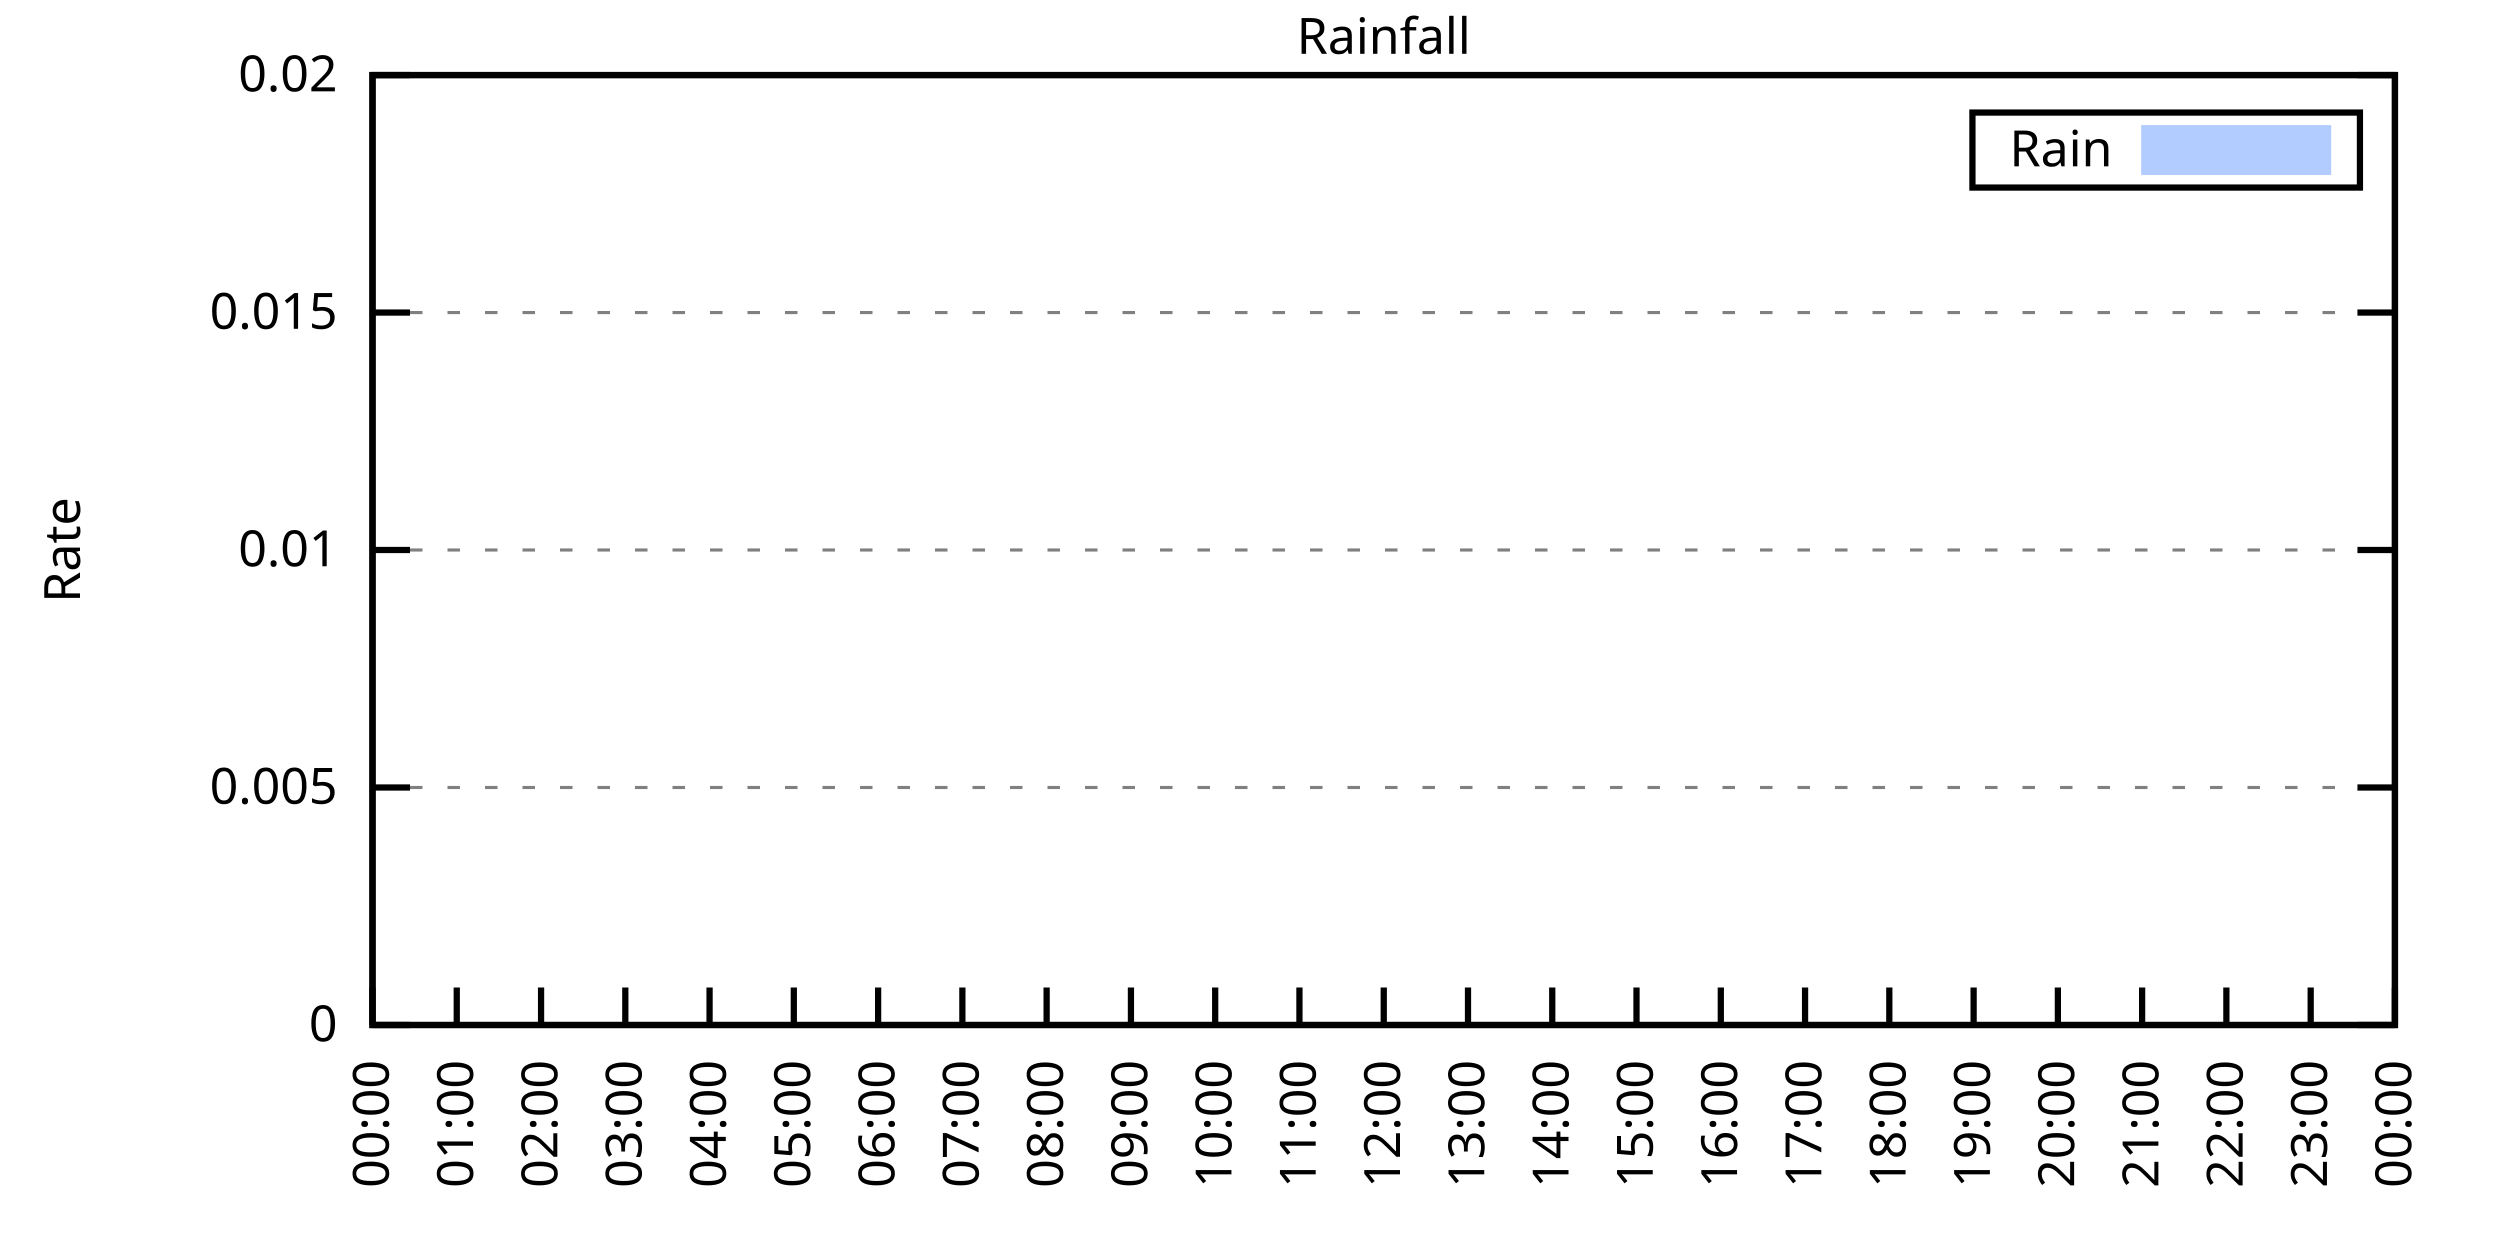
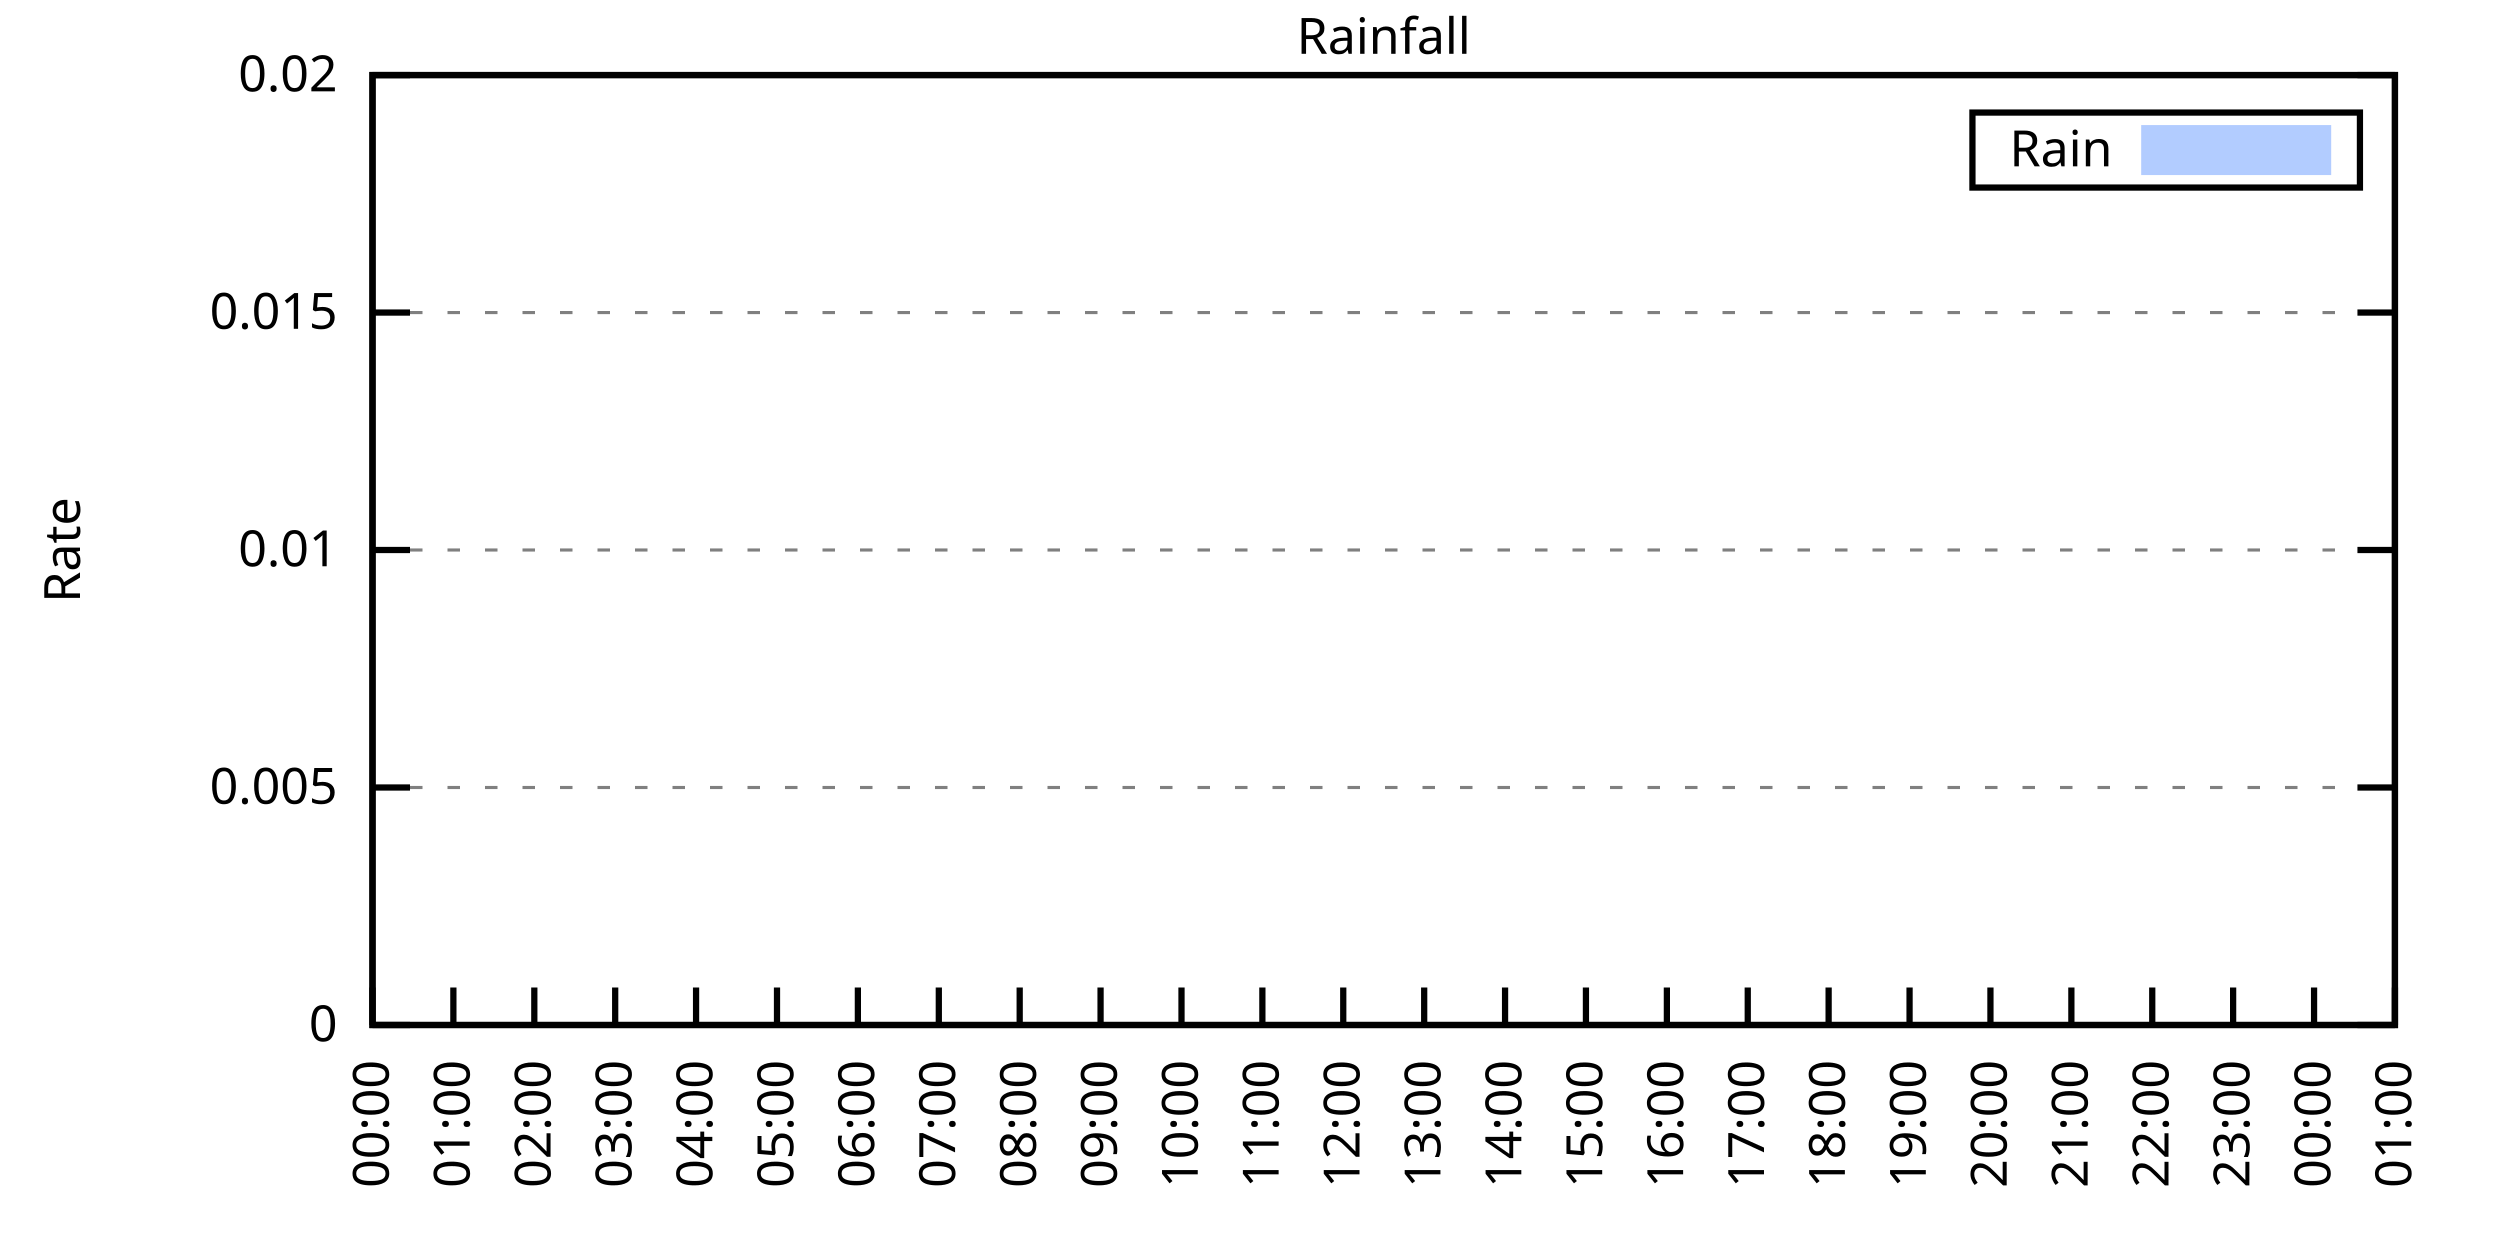
<svg xmlns="http://www.w3.org/2000/svg" xmlns:xlink="http://www.w3.org/1999/xlink" width="400" height="200" viewBox="0 0 400 200">
  <g id="gnuplot_canvas">
    <rect x="0" y="0" width="400" height="200" fill="none" />
    <defs>
      <circle id="gpDot" r="0.5" stroke-width="0.5" stroke="currentColor" />
      <path id="gpPt0" stroke-width="0.333" stroke="currentColor" d="M-1,0 h2 M0,-1 v2" />
      <path id="gpPt1" stroke-width="0.333" stroke="currentColor" d="M-1,-1 L1,1 M1,-1 L-1,1" />
      <path id="gpPt2" stroke-width="0.333" stroke="currentColor" d="M-1,0 L1,0 M0,-1 L0,1 M-1,-1 L1,1 M-1,1 L1,-1" />
      <rect id="gpPt3" stroke-width="0.333" stroke="currentColor" x="-1" y="-1" width="2" height="2" />
      <rect id="gpPt4" stroke-width="0.333" stroke="currentColor" fill="currentColor" x="-1" y="-1" width="2" height="2" />
      <circle id="gpPt5" stroke-width="0.333" stroke="currentColor" cx="0" cy="0" r="1" />
      <use xlink:href="#gpPt5" id="gpPt6" fill="currentColor" stroke="none" />
      <path id="gpPt7" stroke-width="0.333" stroke="currentColor" d="M0,-1.33 L-1.33,0.67 L1.33,0.67 z" />
      <use xlink:href="#gpPt7" id="gpPt8" fill="currentColor" stroke="none" />
      <use xlink:href="#gpPt7" id="gpPt9" stroke="currentColor" transform="rotate(180)" />
      <use xlink:href="#gpPt9" id="gpPt10" fill="currentColor" stroke="none" />
      <use xlink:href="#gpPt3" id="gpPt11" stroke="currentColor" transform="rotate(45)" />
      <use xlink:href="#gpPt11" id="gpPt12" fill="currentColor" stroke="none" />
      <path id="gpPt13" stroke-width="0.333" stroke="currentColor" d="M0,1.330 L1.265,0.411 L0.782,-1.067 L-0.782,-1.076 L-1.265,0.411 z" />
      <use xlink:href="#gpPt13" id="gpPt14" fill="currentColor" stroke="none" />
      <filter id="textbox" filterUnits="objectBoundingBox" x="0" y="0" height="1" width="1">
        <feFlood flood-color="white" flood-opacity="1" result="bgnd" />
        <feComposite in="SourceGraphic" in2="bgnd" operator="atop" />
      </filter>
      <filter id="greybox" filterUnits="objectBoundingBox" x="0" y="0" height="1" width="1">
        <feFlood flood-color="lightgrey" flood-opacity="1" result="grey" />
        <feComposite in="SourceGraphic" in2="grey" operator="atop" />
      </filter>
    </defs>
    <g fill="none" color="white" stroke="currentColor" stroke-width="1.00" stroke-linecap="butt" stroke-linejoin="miter">
</g>
    <g fill="none" color="black" stroke="currentColor" stroke-width="1.00" stroke-linecap="butt" stroke-linejoin="miter">
      <g stroke="none" shape-rendering="crispEdges">
        <polygon fill="rgb(255, 255, 255)" points="59.60,164.00 383.18,164.00 383.18,12.02 59.60,12.02 " />
      </g>
    </g>
    <g fill="none" color="black" stroke="currentColor" stroke-width="1.00" stroke-linecap="butt" stroke-linejoin="miter">
</g>
    <g fill="none" color="black" stroke="black" stroke-width="0.50" stroke-linecap="butt" stroke-linejoin="miter">
</g>
    <g fill="none" color="gray" stroke="currentColor" stroke-width="0.50" stroke-linecap="butt" stroke-linejoin="miter">
      <path stroke="gray" stroke-dasharray="2,4" class="gridline" d="M59.60,164.00 L383.19,164.00  " />
    </g>
    <g fill="none" color="gray" stroke="gray" stroke-width="1.00" stroke-linecap="butt" stroke-linejoin="miter">
</g>
    <g fill="none" color="black" stroke="currentColor" stroke-width="1.00" stroke-linecap="butt" stroke-linejoin="miter">
      <path stroke="black" d="M59.60,164.00 L65.60,164.00 M383.19,164.00 L377.19,164.00  " />
      <g transform="translate(54.00,166.60)" stroke="none" fill="black" font-family="Sans" font-size="8.00" text-anchor="end">
        <text>
          <tspan font-family="Sans"> 0</tspan>
        </text>
      </g>
    </g>
    <g fill="none" color="black" stroke="currentColor" stroke-width="1.00" stroke-linecap="butt" stroke-linejoin="miter">
</g>
    <g fill="none" color="black" stroke="black" stroke-width="0.50" stroke-linecap="butt" stroke-linejoin="miter">
</g>
    <g fill="none" color="gray" stroke="currentColor" stroke-width="0.50" stroke-linecap="butt" stroke-linejoin="miter">
      <path stroke="gray" stroke-dasharray="2,4" class="gridline" d="M59.60,126.00 L383.19,126.00  " />
    </g>
    <g fill="none" color="gray" stroke="gray" stroke-width="1.00" stroke-linecap="butt" stroke-linejoin="miter">
</g>
    <g fill="none" color="black" stroke="currentColor" stroke-width="1.00" stroke-linecap="butt" stroke-linejoin="miter">
      <path stroke="black" d="M59.60,126.00 L65.60,126.00 M383.19,126.00 L377.19,126.00  " />
      <g transform="translate(54.00,128.60)" stroke="none" fill="black" font-family="Sans" font-size="8.00" text-anchor="end">
        <text>
          <tspan font-family="Sans"> 0.005</tspan>
        </text>
      </g>
    </g>
    <g fill="none" color="black" stroke="currentColor" stroke-width="1.00" stroke-linecap="butt" stroke-linejoin="miter">
</g>
    <g fill="none" color="black" stroke="black" stroke-width="0.50" stroke-linecap="butt" stroke-linejoin="miter">
</g>
    <g fill="none" color="gray" stroke="currentColor" stroke-width="0.50" stroke-linecap="butt" stroke-linejoin="miter">
      <path stroke="gray" stroke-dasharray="2,4" class="gridline" d="M59.60,88.00 L383.19,88.00  " />
    </g>
    <g fill="none" color="gray" stroke="gray" stroke-width="1.00" stroke-linecap="butt" stroke-linejoin="miter">
</g>
    <g fill="none" color="black" stroke="currentColor" stroke-width="1.00" stroke-linecap="butt" stroke-linejoin="miter">
      <path stroke="black" d="M59.60,88.00 L65.60,88.00 M383.19,88.00 L377.19,88.00  " />
      <g transform="translate(54.00,90.60)" stroke="none" fill="black" font-family="Sans" font-size="8.00" text-anchor="end">
        <text>
          <tspan font-family="Sans"> 0.01</tspan>
        </text>
      </g>
    </g>
    <g fill="none" color="black" stroke="currentColor" stroke-width="1.00" stroke-linecap="butt" stroke-linejoin="miter">
</g>
    <g fill="none" color="black" stroke="black" stroke-width="0.50" stroke-linecap="butt" stroke-linejoin="miter">
</g>
    <g fill="none" color="gray" stroke="currentColor" stroke-width="0.50" stroke-linecap="butt" stroke-linejoin="miter">
      <path stroke="gray" stroke-dasharray="2,4" class="gridline" d="M59.60,50.01 L383.19,50.01  " />
    </g>
    <g fill="none" color="gray" stroke="gray" stroke-width="1.00" stroke-linecap="butt" stroke-linejoin="miter">
</g>
    <g fill="none" color="black" stroke="currentColor" stroke-width="1.00" stroke-linecap="butt" stroke-linejoin="miter">
      <path stroke="black" d="M59.60,50.01 L65.60,50.01 M383.19,50.01 L377.19,50.01  " />
      <g transform="translate(54.00,52.61)" stroke="none" fill="black" font-family="Sans" font-size="8.00" text-anchor="end">
        <text>
          <tspan font-family="Sans"> 0.015</tspan>
        </text>
      </g>
    </g>
    <g fill="none" color="black" stroke="currentColor" stroke-width="1.00" stroke-linecap="butt" stroke-linejoin="miter">
</g>
    <g fill="none" color="black" stroke="black" stroke-width="0.50" stroke-linecap="butt" stroke-linejoin="miter">
</g>
    <g fill="none" color="gray" stroke="currentColor" stroke-width="0.50" stroke-linecap="butt" stroke-linejoin="miter">
      <path stroke="gray" stroke-dasharray="2,4" class="gridline" d="M59.60,12.01 L383.19,12.01  " />
    </g>
    <g fill="none" color="gray" stroke="gray" stroke-width="1.00" stroke-linecap="butt" stroke-linejoin="miter">
</g>
    <g fill="none" color="black" stroke="currentColor" stroke-width="1.00" stroke-linecap="butt" stroke-linejoin="miter">
      <path stroke="black" d="M59.60,12.01 L65.60,12.01 M383.19,12.01 L377.19,12.01  " />
      <g transform="translate(54.00,14.61)" stroke="none" fill="black" font-family="Sans" font-size="8.00" text-anchor="end">
        <text>
          <tspan font-family="Sans"> 0.02</tspan>
        </text>
      </g>
    </g>
    <g fill="none" color="black" stroke="currentColor" stroke-width="1.00" stroke-linecap="butt" stroke-linejoin="miter">
      <path stroke="black" d="M59.60,164.00 L59.60,158.00  " />
      <g transform="translate(62.20,169.60) rotate(270.00)" stroke="none" fill="black" font-family="Sans" font-size="8.00" text-anchor="end">
        <text>
          <tspan font-family="Sans">00:00</tspan>
        </text>
      </g>
    </g>
    <g fill="none" color="black" stroke="currentColor" stroke-width="1.00" stroke-linecap="butt" stroke-linejoin="miter">
-       <path stroke="black" d="M73.08,164.00 L73.08,158.00  " />
-       <g transform="translate(75.68,169.60) rotate(270.00)" stroke="none" fill="black" font-family="Sans" font-size="8.00" text-anchor="end">
+       <path stroke="black" d="M72.54,164.00 L72.54,158.00  " />
+       <g transform="translate(75.14,169.60) rotate(270.00)" stroke="none" fill="black" font-family="Sans" font-size="8.00" text-anchor="end">
        <text>
          <tspan font-family="Sans">01:00</tspan>
        </text>
      </g>
    </g>
    <g fill="none" color="black" stroke="currentColor" stroke-width="1.00" stroke-linecap="butt" stroke-linejoin="miter">
-       <path stroke="black" d="M86.57,164.00 L86.57,158.00  " />
-       <g transform="translate(89.17,169.60) rotate(270.00)" stroke="none" fill="black" font-family="Sans" font-size="8.00" text-anchor="end">
+       <path stroke="black" d="M85.49,164.00 L85.49,158.00  " />
+       <g transform="translate(88.09,169.60) rotate(270.00)" stroke="none" fill="black" font-family="Sans" font-size="8.00" text-anchor="end">
        <text>
          <tspan font-family="Sans">02:00</tspan>
        </text>
      </g>
    </g>
    <g fill="none" color="black" stroke="currentColor" stroke-width="1.00" stroke-linecap="butt" stroke-linejoin="miter">
-       <path stroke="black" d="M100.05,164.00 L100.05,158.00  " />
-       <g transform="translate(102.65,169.60) rotate(270.00)" stroke="none" fill="black" font-family="Sans" font-size="8.00" text-anchor="end">
+       <path stroke="black" d="M98.43,164.00 L98.43,158.00  " />
+       <g transform="translate(101.03,169.60) rotate(270.00)" stroke="none" fill="black" font-family="Sans" font-size="8.00" text-anchor="end">
        <text>
          <tspan font-family="Sans">03:00</tspan>
        </text>
      </g>
    </g>
    <g fill="none" color="black" stroke="currentColor" stroke-width="1.00" stroke-linecap="butt" stroke-linejoin="miter">
-       <path stroke="black" d="M113.53,164.00 L113.53,158.00  " />
-       <g transform="translate(116.13,169.60) rotate(270.00)" stroke="none" fill="black" font-family="Sans" font-size="8.00" text-anchor="end">
+       <path stroke="black" d="M111.37,164.00 L111.37,158.00  " />
+       <g transform="translate(113.97,169.60) rotate(270.00)" stroke="none" fill="black" font-family="Sans" font-size="8.00" text-anchor="end">
        <text>
          <tspan font-family="Sans">04:00</tspan>
        </text>
      </g>
    </g>
    <g fill="none" color="black" stroke="currentColor" stroke-width="1.00" stroke-linecap="butt" stroke-linejoin="miter">
-       <path stroke="black" d="M127.01,164.00 L127.01,158.00  " />
-       <g transform="translate(129.61,169.60) rotate(270.00)" stroke="none" fill="black" font-family="Sans" font-size="8.00" text-anchor="end">
+       <path stroke="black" d="M124.32,164.00 L124.32,158.00  " />
+       <g transform="translate(126.92,169.60) rotate(270.00)" stroke="none" fill="black" font-family="Sans" font-size="8.00" text-anchor="end">
        <text>
          <tspan font-family="Sans">05:00</tspan>
        </text>
      </g>
    </g>
    <g fill="none" color="black" stroke="currentColor" stroke-width="1.00" stroke-linecap="butt" stroke-linejoin="miter">
-       <path stroke="black" d="M140.50,164.00 L140.50,158.00  " />
-       <g transform="translate(143.10,169.60) rotate(270.00)" stroke="none" fill="black" font-family="Sans" font-size="8.00" text-anchor="end">
+       <path stroke="black" d="M137.26,164.00 L137.26,158.00  " />
+       <g transform="translate(139.86,169.60) rotate(270.00)" stroke="none" fill="black" font-family="Sans" font-size="8.00" text-anchor="end">
        <text>
          <tspan font-family="Sans">06:00</tspan>
        </text>
      </g>
    </g>
    <g fill="none" color="black" stroke="currentColor" stroke-width="1.00" stroke-linecap="butt" stroke-linejoin="miter">
-       <path stroke="black" d="M153.98,164.00 L153.98,158.00  " />
-       <g transform="translate(156.58,169.60) rotate(270.00)" stroke="none" fill="black" font-family="Sans" font-size="8.00" text-anchor="end">
+       <path stroke="black" d="M150.21,164.00 L150.21,158.00  " />
+       <g transform="translate(152.81,169.60) rotate(270.00)" stroke="none" fill="black" font-family="Sans" font-size="8.00" text-anchor="end">
        <text>
          <tspan font-family="Sans">07:00</tspan>
        </text>
      </g>
    </g>
    <g fill="none" color="black" stroke="currentColor" stroke-width="1.00" stroke-linecap="butt" stroke-linejoin="miter">
-       <path stroke="black" d="M167.46,164.00 L167.46,158.00  " />
-       <g transform="translate(170.06,169.60) rotate(270.00)" stroke="none" fill="black" font-family="Sans" font-size="8.00" text-anchor="end">
+       <path stroke="black" d="M163.15,164.00 L163.15,158.00  " />
+       <g transform="translate(165.75,169.60) rotate(270.00)" stroke="none" fill="black" font-family="Sans" font-size="8.00" text-anchor="end">
        <text>
          <tspan font-family="Sans">08:00</tspan>
        </text>
      </g>
    </g>
    <g fill="none" color="black" stroke="currentColor" stroke-width="1.00" stroke-linecap="butt" stroke-linejoin="miter">
-       <path stroke="black" d="M180.95,164.00 L180.95,158.00  " />
-       <g transform="translate(183.55,169.60) rotate(270.00)" stroke="none" fill="black" font-family="Sans" font-size="8.00" text-anchor="end">
+       <path stroke="black" d="M176.09,164.00 L176.09,158.00  " />
+       <g transform="translate(178.69,169.60) rotate(270.00)" stroke="none" fill="black" font-family="Sans" font-size="8.00" text-anchor="end">
        <text>
          <tspan font-family="Sans">09:00</tspan>
        </text>
      </g>
    </g>
    <g fill="none" color="black" stroke="currentColor" stroke-width="1.00" stroke-linecap="butt" stroke-linejoin="miter">
-       <path stroke="black" d="M194.43,164.00 L194.43,158.00  " />
-       <g transform="translate(197.03,169.60) rotate(270.00)" stroke="none" fill="black" font-family="Sans" font-size="8.00" text-anchor="end">
+       <path stroke="black" d="M189.04,164.00 L189.04,158.00  " />
+       <g transform="translate(191.64,169.60) rotate(270.00)" stroke="none" fill="black" font-family="Sans" font-size="8.00" text-anchor="end">
        <text>
          <tspan font-family="Sans">10:00</tspan>
        </text>
      </g>
    </g>
    <g fill="none" color="black" stroke="currentColor" stroke-width="1.00" stroke-linecap="butt" stroke-linejoin="miter">
-       <path stroke="black" d="M207.91,164.00 L207.91,158.00  " />
-       <g transform="translate(210.51,169.60) rotate(270.00)" stroke="none" fill="black" font-family="Sans" font-size="8.00" text-anchor="end">
+       <path stroke="black" d="M201.98,164.00 L201.98,158.00  " />
+       <g transform="translate(204.58,169.60) rotate(270.00)" stroke="none" fill="black" font-family="Sans" font-size="8.00" text-anchor="end">
        <text>
          <tspan font-family="Sans">11:00</tspan>
        </text>
      </g>
    </g>
    <g fill="none" color="black" stroke="currentColor" stroke-width="1.00" stroke-linecap="butt" stroke-linejoin="miter">
-       <path stroke="black" d="M221.40,164.00 L221.40,158.00  " />
-       <g transform="translate(224.00,169.60) rotate(270.00)" stroke="none" fill="black" font-family="Sans" font-size="8.00" text-anchor="end">
+       <path stroke="black" d="M214.92,164.00 L214.92,158.00  " />
+       <g transform="translate(217.52,169.60) rotate(270.00)" stroke="none" fill="black" font-family="Sans" font-size="8.00" text-anchor="end">
        <text>
          <tspan font-family="Sans">12:00</tspan>
        </text>
      </g>
    </g>
    <g fill="none" color="black" stroke="currentColor" stroke-width="1.00" stroke-linecap="butt" stroke-linejoin="miter">
-       <path stroke="black" d="M234.88,164.00 L234.88,158.00  " />
-       <g transform="translate(237.48,169.60) rotate(270.00)" stroke="none" fill="black" font-family="Sans" font-size="8.00" text-anchor="end">
+       <path stroke="black" d="M227.87,164.00 L227.87,158.00  " />
+       <g transform="translate(230.47,169.60) rotate(270.00)" stroke="none" fill="black" font-family="Sans" font-size="8.00" text-anchor="end">
        <text>
          <tspan font-family="Sans">13:00</tspan>
        </text>
      </g>
    </g>
    <g fill="none" color="black" stroke="currentColor" stroke-width="1.00" stroke-linecap="butt" stroke-linejoin="miter">
-       <path stroke="black" d="M248.36,164.00 L248.36,158.00  " />
-       <g transform="translate(250.96,169.60) rotate(270.00)" stroke="none" fill="black" font-family="Sans" font-size="8.00" text-anchor="end">
+       <path stroke="black" d="M240.81,164.00 L240.81,158.00  " />
+       <g transform="translate(243.41,169.60) rotate(270.00)" stroke="none" fill="black" font-family="Sans" font-size="8.00" text-anchor="end">
        <text>
          <tspan font-family="Sans">14:00</tspan>
        </text>
      </g>
    </g>
    <g fill="none" color="black" stroke="currentColor" stroke-width="1.00" stroke-linecap="butt" stroke-linejoin="miter">
-       <path stroke="black" d="M261.84,164.00 L261.84,158.00  " />
-       <g transform="translate(264.44,169.60) rotate(270.00)" stroke="none" fill="black" font-family="Sans" font-size="8.00" text-anchor="end">
+       <path stroke="black" d="M253.75,164.00 L253.75,158.00  " />
+       <g transform="translate(256.35,169.60) rotate(270.00)" stroke="none" fill="black" font-family="Sans" font-size="8.00" text-anchor="end">
        <text>
          <tspan font-family="Sans">15:00</tspan>
        </text>
      </g>
    </g>
    <g fill="none" color="black" stroke="currentColor" stroke-width="1.00" stroke-linecap="butt" stroke-linejoin="miter">
-       <path stroke="black" d="M275.33,164.00 L275.33,158.00  " />
-       <g transform="translate(277.93,169.60) rotate(270.00)" stroke="none" fill="black" font-family="Sans" font-size="8.00" text-anchor="end">
+       <path stroke="black" d="M266.70,164.00 L266.70,158.00  " />
+       <g transform="translate(269.30,169.60) rotate(270.00)" stroke="none" fill="black" font-family="Sans" font-size="8.00" text-anchor="end">
        <text>
          <tspan font-family="Sans">16:00</tspan>
        </text>
      </g>
    </g>
    <g fill="none" color="black" stroke="currentColor" stroke-width="1.00" stroke-linecap="butt" stroke-linejoin="miter">
-       <path stroke="black" d="M288.81,164.00 L288.81,158.00  " />
-       <g transform="translate(291.41,169.60) rotate(270.00)" stroke="none" fill="black" font-family="Sans" font-size="8.00" text-anchor="end">
+       <path stroke="black" d="M279.64,164.00 L279.64,158.00  " />
+       <g transform="translate(282.24,169.60) rotate(270.00)" stroke="none" fill="black" font-family="Sans" font-size="8.00" text-anchor="end">
        <text>
          <tspan font-family="Sans">17:00</tspan>
        </text>
      </g>
    </g>
    <g fill="none" color="black" stroke="currentColor" stroke-width="1.00" stroke-linecap="butt" stroke-linejoin="miter">
-       <path stroke="black" d="M302.29,164.00 L302.29,158.00  " />
-       <g transform="translate(304.89,169.60) rotate(270.00)" stroke="none" fill="black" font-family="Sans" font-size="8.00" text-anchor="end">
+       <path stroke="black" d="M292.58,164.00 L292.58,158.00  " />
+       <g transform="translate(295.18,169.60) rotate(270.00)" stroke="none" fill="black" font-family="Sans" font-size="8.00" text-anchor="end">
        <text>
          <tspan font-family="Sans">18:00</tspan>
        </text>
      </g>
    </g>
    <g fill="none" color="black" stroke="currentColor" stroke-width="1.00" stroke-linecap="butt" stroke-linejoin="miter">
-       <path stroke="black" d="M315.78,164.00 L315.78,158.00  " />
-       <g transform="translate(318.38,169.60) rotate(270.00)" stroke="none" fill="black" font-family="Sans" font-size="8.00" text-anchor="end">
+       <path stroke="black" d="M305.53,164.00 L305.53,158.00  " />
+       <g transform="translate(308.13,169.60) rotate(270.00)" stroke="none" fill="black" font-family="Sans" font-size="8.00" text-anchor="end">
        <text>
          <tspan font-family="Sans">19:00</tspan>
        </text>
      </g>
    </g>
    <g fill="none" color="black" stroke="currentColor" stroke-width="1.00" stroke-linecap="butt" stroke-linejoin="miter">
-       <path stroke="black" d="M329.26,164.00 L329.26,158.00  " />
-       <g transform="translate(331.86,169.60) rotate(270.00)" stroke="none" fill="black" font-family="Sans" font-size="8.00" text-anchor="end">
+       <path stroke="black" d="M318.47,164.00 L318.47,158.00  " />
+       <g transform="translate(321.07,169.60) rotate(270.00)" stroke="none" fill="black" font-family="Sans" font-size="8.00" text-anchor="end">
        <text>
          <tspan font-family="Sans">20:00</tspan>
        </text>
      </g>
    </g>
    <g fill="none" color="black" stroke="currentColor" stroke-width="1.00" stroke-linecap="butt" stroke-linejoin="miter">
-       <path stroke="black" d="M342.74,164.00 L342.74,158.00  " />
-       <g transform="translate(345.34,169.60) rotate(270.00)" stroke="none" fill="black" font-family="Sans" font-size="8.00" text-anchor="end">
+       <path stroke="black" d="M331.42,164.00 L331.42,158.00  " />
+       <g transform="translate(334.02,169.60) rotate(270.00)" stroke="none" fill="black" font-family="Sans" font-size="8.00" text-anchor="end">
        <text>
          <tspan font-family="Sans">21:00</tspan>
        </text>
      </g>
    </g>
    <g fill="none" color="black" stroke="currentColor" stroke-width="1.00" stroke-linecap="butt" stroke-linejoin="miter">
-       <path stroke="black" d="M356.22,164.00 L356.22,158.00  " />
-       <g transform="translate(358.82,169.60) rotate(270.00)" stroke="none" fill="black" font-family="Sans" font-size="8.00" text-anchor="end">
+       <path stroke="black" d="M344.36,164.00 L344.36,158.00  " />
+       <g transform="translate(346.96,169.60) rotate(270.00)" stroke="none" fill="black" font-family="Sans" font-size="8.00" text-anchor="end">
        <text>
          <tspan font-family="Sans">22:00</tspan>
        </text>
      </g>
    </g>
    <g fill="none" color="black" stroke="currentColor" stroke-width="1.00" stroke-linecap="butt" stroke-linejoin="miter">
-       <path stroke="black" d="M369.71,164.00 L369.71,158.00  " />
-       <g transform="translate(372.31,169.60) rotate(270.00)" stroke="none" fill="black" font-family="Sans" font-size="8.00" text-anchor="end">
+       <path stroke="black" d="M357.30,164.00 L357.30,158.00  " />
+       <g transform="translate(359.90,169.60) rotate(270.00)" stroke="none" fill="black" font-family="Sans" font-size="8.00" text-anchor="end">
        <text>
          <tspan font-family="Sans">23:00</tspan>
+         </text>
+       </g>
+     </g>
+     <g fill="none" color="black" stroke="currentColor" stroke-width="1.00" stroke-linecap="butt" stroke-linejoin="miter">
+       <path stroke="black" d="M370.25,164.00 L370.25,158.00  " />
+       <g transform="translate(372.85,169.60) rotate(270.00)" stroke="none" fill="black" font-family="Sans" font-size="8.00" text-anchor="end">
+         <text>
+           <tspan font-family="Sans">00:00</tspan>
        </text>
      </g>
    </g>
    <g fill="none" color="black" stroke="currentColor" stroke-width="1.00" stroke-linecap="butt" stroke-linejoin="miter">
      <path stroke="black" d="M383.19,164.00 L383.19,158.00  " />
      <g transform="translate(385.79,169.60) rotate(270.00)" stroke="none" fill="black" font-family="Sans" font-size="8.00" text-anchor="end">
        <text>
-           <tspan font-family="Sans">00:00</tspan>
+           <tspan font-family="Sans">01:00</tspan>
        </text>
      </g>
    </g>
    <g fill="none" color="black" stroke="currentColor" stroke-width="1.00" stroke-linecap="butt" stroke-linejoin="miter">
</g>
    <g fill="none" color="black" stroke="currentColor" stroke-width="1.00" stroke-linecap="butt" stroke-linejoin="miter">
      <path stroke="black" d="M59.60,12.01 L59.60,164.00 L383.19,164.00 L383.19,12.01 L59.60,12.01 Z  " />
    </g>
    <g fill="none" color="black" stroke="currentColor" stroke-width="1.00" stroke-linecap="butt" stroke-linejoin="miter">
</g>
    <g fill="none" color="black" stroke="currentColor" stroke-width="1.00" stroke-linecap="butt" stroke-linejoin="miter">
      <path stroke="black" d="M315.59,30.01 L315.59,18.01 L377.59,18.01 L377.59,30.01 L315.59,30.01 Z  " />
    </g>
    <g id="Rainfall_plot_1">
      <g fill="none" color="white" stroke="black" stroke-width="2.00" stroke-linecap="butt" stroke-linejoin="miter">
</g>
      <g fill="none" color="black" stroke="currentColor" stroke-width="2.00" stroke-linecap="butt" stroke-linejoin="miter">
        <g transform="translate(337.99,26.61)" stroke="none" fill="black" font-family="Sans" font-size="8.00" text-anchor="end">
          <text>
            <tspan font-family="Sans">Rain</tspan>
          </text>
        </g>
      </g>
      <g fill="none" color="black" stroke="currentColor" stroke-width="2.00" stroke-linecap="butt" stroke-linejoin="miter">
        <g stroke="none" shape-rendering="crispEdges">
          <polygon fill="rgb(178, 204, 255)" points="343.59,27.01 371.99,27.01 371.99,21.01 343.59,21.01 " />
        </g>
        <path stroke="rgb(178, 204, 255)" d="M343.59,27.01 L371.99,27.01 L371.99,21.01 L343.59,21.01 L343.59,27.01 Z  " />
      </g>
      <g fill="none" color="black" stroke="currentColor" stroke-width="2.00" stroke-linecap="butt" stroke-linejoin="miter">
        <g stroke="none" shape-rendering="crispEdges">
-           <polygon fill="rgb(178, 204, 255)" points="60.05,164.00 60.50,164.00 60.95,164.00 61.40,164.00 61.85,164.00 62.30,164.00 62.75,164.00 63.20,164.00 63.64,164.00 64.09,164.00 64.54,164.00 64.99,164.00 65.44,164.00 65.89,164.00 66.34,164.00 66.79,164.00 67.24,164.00 67.69,164.00 68.14,164.00 68.59,164.00 69.04,164.00 69.49,164.00 69.94,164.00 70.39,164.00 70.84,164.00 71.29,164.00 71.73,164.00 72.18,164.00 72.63,164.00 73.08,164.00 73.53,164.00 73.98,164.00 74.43,164.00 74.88,164.00 75.33,164.00 75.78,164.00 76.23,164.00 76.68,164.00 77.13,164.00 77.58,164.00 78.03,164.00 78.48,164.00 78.93,164.00 79.37,164.00 79.82,164.00 80.27,164.00 80.72,164.00 81.17,164.00 81.62,164.00 82.07,164.00 82.52,164.00 82.97,164.00 83.42,164.00 83.87,164.00 84.32,164.00 84.77,164.00 85.22,164.00 85.67,164.00 86.12,164.00 86.57,164.00 87.02,164.00 87.46,164.00 87.91,164.00 88.36,164.00 88.81,164.00 89.26,164.00 89.71,164.00 90.16,164.00 90.61,164.00 91.06,164.00 91.51,164.00 91.96,164.00 92.41,164.00 92.86,164.00 93.31,164.00 93.76,164.00 94.21,164.00 94.66,164.00 95.11,164.00 95.55,164.00 96.00,164.00 96.45,164.00 96.90,164.00 97.35,164.00 97.80,164.00 98.25,164.00 98.70,164.00 99.15,164.00 99.60,164.00 100.05,164.00 100.50,164.00 100.95,164.00 101.40,164.00 101.85,164.00 102.30,164.00 102.75,164.00 103.19,164.00 103.64,164.00 104.09,164.00 104.54,164.00 104.99,164.00 105.44,164.00 105.89,164.00 106.34,164.00 106.79,164.00 107.24,164.00 107.69,164.00 108.14,164.00 108.59,164.00 109.04,164.00 109.49,164.00 109.94,164.00 110.39,164.00 110.84,164.00 111.28,164.00 111.73,164.00 112.18,164.00 112.63,164.00 113.08,164.00 113.53,164.00 113.98,164.00 114.43,164.00 114.88,164.00 115.33,164.00 115.78,164.00 116.23,164.00 116.68,164.00 117.13,164.00 117.58,164.00 118.03,164.00 118.48,164.00 118.92,164.00 119.37,164.00 119.82,164.00 120.27,164.00 120.72,164.00 121.17,164.00 121.62,164.00 122.07,164.00 122.52,164.00 122.97,164.00 123.42,164.00 123.87,164.00 124.32,164.00 124.77,164.00 125.22,164.00 125.67,164.00 126.12,164.00 126.57,164.00 127.01,164.00 127.46,164.00 127.91,164.00 128.36,164.00 128.81,164.00 129.26,164.00 129.71,164.00 130.16,164.00 130.61,164.00 131.06,164.00 131.51,164.00 131.96,164.00 132.41,164.00 132.86,164.00 133.31,164.00 133.76,164.00 134.21,164.00 134.65,164.00 135.10,164.00 135.55,164.00 136.00,164.00 136.45,164.00 136.90,164.00 137.35,164.00 137.80,164.00 138.25,164.00 138.70,164.00 139.15,164.00 139.60,164.00 140.05,164.00 140.50,164.00 140.95,164.00 141.40,164.00 141.85,164.00 142.30,164.00 142.74,164.00 143.19,164.00 143.64,164.00 144.09,164.00 144.54,164.00 144.99,164.00 145.44,164.00 145.89,164.00 146.34,164.00 146.79,164.00 147.24,164.00 147.69,164.00 148.14,164.00 148.59,164.00 149.04,164.00 149.49,164.00 149.94,164.00 150.38,164.00 150.83,164.00 151.28,164.00 151.73,164.00 152.18,164.00 152.63,164.00 153.08,164.00 153.53,164.00 153.98,164.00 154.43,164.00 154.88,164.00 155.33,164.00 155.78,164.00 156.23,164.00 156.68,164.00 157.13,164.00 157.58,164.00 158.03,164.00 158.47,164.00 158.92,164.00 159.37,164.00 159.82,164.00 160.27,164.00 160.72,164.00 161.17,164.00 161.62,164.00 162.07,164.00 162.52,164.00 162.97,164.00 163.42,164.00 163.87,164.00 164.32,164.00 164.77,164.00 165.22,164.00 165.67,164.00 166.12,164.00 166.56,164.00 167.01,164.00 167.46,164.00 167.91,164.00 168.36,164.00 168.81,164.00 169.26,164.00 169.71,164.00 170.16,164.00 170.61,164.00 171.06,164.00 171.51,164.00 171.96,164.00 172.41,164.00 172.86,164.00 173.31,164.00 173.76,164.00 174.20,164.00 174.65,164.00 175.10,164.00 175.55,164.00 176.00,164.00 176.45,164.00 176.90,164.00 177.35,164.00 177.80,164.00 178.25,164.00 178.70,164.00 179.15,164.00 179.60,164.00 180.05,164.00 180.50,164.00 180.95,164.00 181.40,164.00 181.85,164.00 182.29,164.00 182.74,164.00 183.19,164.00 183.64,164.00 184.09,164.00 184.54,164.00 184.99,164.00 185.44,164.00 185.89,164.00 186.34,164.00 186.79,164.00 187.24,164.00 187.69,164.00 188.14,164.00 188.59,164.00 189.04,164.00 189.49,164.00 189.93,164.00 190.38,164.00 190.83,164.00 191.28,164.00 191.73,164.00 192.18,164.00 192.63,164.00 193.08,164.00 193.53,164.00 193.98,164.00 194.43,164.00 194.88,164.00 195.33,164.00 195.78,164.00 196.23,164.00 196.68,164.00 197.13,164.00 197.58,164.00 198.02,164.00 198.47,164.00 198.92,164.00 199.37,164.00 199.82,164.00 200.27,164.00 200.72,164.00 201.17,164.00 201.62,164.00 202.07,164.00 202.52,164.00 202.97,164.00 203.42,164.00 203.87,164.00 204.32,164.00 204.77,164.00 205.22,164.00 205.66,164.00 206.11,164.00 206.56,164.00 207.01,164.00 207.46,164.00 207.91,164.00 208.36,164.00 208.81,164.00 209.26,164.00 209.71,164.00 210.16,164.00 210.61,164.00 211.06,164.00 211.51,164.00 211.96,164.00 212.41,164.00 212.86,164.00 213.31,164.00 213.75,164.00 214.20,164.00 214.65,164.00 215.10,164.00 215.55,164.00 216.00,164.00 216.45,164.00 216.90,164.00 217.35,164.00 217.80,164.00 218.25,164.00 218.70,164.00 219.15,164.00 219.60,164.00 220.05,164.00 220.50,164.00 220.95,164.00 221.40,164.00 221.84,164.00 222.29,164.00 222.74,164.00 223.19,164.00 223.64,164.00 224.09,164.00 224.54,164.00 224.99,164.00 225.44,164.00 225.89,164.00 226.34,164.00 226.79,164.00 227.24,164.00 227.69,164.00 228.14,164.00 228.59,164.00 229.04,164.00 229.48,164.00 229.93,164.00 230.38,164.00 230.83,164.00 231.28,164.00 231.73,164.00 232.18,164.00 232.63,164.00 233.08,164.00 233.53,164.00 233.98,164.00 234.43,164.00 234.88,164.00 235.33,164.00 235.78,164.00 236.23,164.00 236.68,164.00 237.13,164.00 237.57,164.00 238.02,164.00 238.47,164.00 238.92,164.00 239.37,164.00 239.82,164.00 240.27,164.00 240.72,164.00 241.17,164.00 241.62,164.00 242.07,164.00 242.52,164.00 242.97,164.00 243.42,164.00 243.87,164.00 244.32,164.00 244.77,164.00 245.21,164.00 245.66,164.00 246.11,164.00 246.56,164.00 247.01,164.00 247.46,164.00 247.91,164.00 248.36,164.00 248.81,164.00 249.26,164.00 249.71,164.00 250.16,164.00 250.61,164.00 251.06,164.00 251.51,164.00 251.96,164.00 252.41,164.00 252.86,164.00 253.30,164.00 253.75,164.00 254.20,164.00 254.65,164.00 255.10,164.00 255.55,164.00 256.00,164.00 256.45,164.00 256.90,164.00 257.35,164.00 257.80,164.00 258.25,164.00 258.70,164.00 259.15,164.00 259.60,164.00 260.05,164.00 260.50,164.00 260.94,164.00 261.39,164.00 261.84,164.00 262.29,164.00 262.74,164.00 263.19,164.00 263.64,164.00 264.09,164.00 264.54,164.00 264.99,164.00 265.44,164.00 265.89,164.00 266.34,164.00 266.79,164.00 267.24,164.00 267.69,164.00 268.14,164.00 268.59,164.00 269.03,164.00 269.48,164.00 269.93,164.00 270.38,164.00 270.83,164.00 271.28,164.00 271.73,164.00 272.18,164.00 272.63,164.00 273.08,164.00 273.53,164.00 273.98,164.00 274.43,164.00 274.88,164.00 275.33,164.00 275.78,164.00 276.23,164.00 276.67,164.00 277.12,164.00 277.57,164.00 278.02,164.00 278.47,164.00 278.92,164.00 279.37,164.00 279.82,164.00 280.27,164.00 280.72,164.00 281.17,164.00 281.62,164.00 282.07,164.00 282.52,164.00 282.97,164.00 283.42,164.00 283.87,164.00 284.32,164.00 284.76,164.00 285.21,164.00 285.66,164.00 286.11,164.00 286.56,164.00 287.01,164.00 287.46,164.00 287.91,164.00 288.36,164.00 288.81,164.00 289.26,164.00 289.71,164.00 290.16,164.00 290.61,164.00 291.06,164.00 291.51,164.00 291.96,164.00 292.41,164.00 292.85,164.00 293.30,164.00 293.75,164.00 294.20,164.00 294.65,164.00 295.10,164.00 295.55,164.00 296.00,164.00 296.45,164.00 296.90,164.00 297.35,164.00 297.80,164.00 298.25,164.00 298.70,164.00 299.15,164.00 299.60,164.00 300.05,164.00 300.49,164.00 300.94,164.00 301.39,164.00 301.84,164.00 302.29,164.00 302.74,164.00 303.19,164.00 303.64,164.00 304.09,164.00 304.54,164.00 304.99,164.00 305.44,164.00 305.89,164.00 306.34,164.00 306.79,164.00 307.24,164.00 307.69,164.00 308.14,164.00 308.58,164.00 309.03,164.00 309.48,164.00 309.93,164.00 310.38,164.00 310.83,164.00 311.28,164.00 311.73,164.00 312.18,164.00 312.63,164.00 313.08,164.00 313.53,164.00 313.75,164.00 313.98,164.00 314.43,164.00 314.88,164.00 315.33,164.00 315.78,164.00 316.22,164.00 316.67,164.00 317.12,164.00 317.57,164.00 318.02,164.00 318.47,164.00 318.92,164.00 319.37,164.00 319.82,164.00 320.27,164.00 320.72,164.00 321.17,164.00 321.62,164.00 322.07,164.00 322.52,164.00 322.97,164.00 323.42,164.00 323.87,164.00 324.31,164.00 324.76,164.00 325.21,164.00 325.66,164.00 326.11,164.00 326.56,164.00 327.01,164.00 327.46,164.00 327.91,164.00 328.36,164.00 328.81,164.00 329.26,164.00 329.71,164.00 330.16,164.00 330.61,164.00 331.06,164.00 331.51,164.00 331.95,164.00 332.40,164.00 332.85,164.00 333.30,164.00 333.75,164.00 334.20,164.00 334.65,164.00 335.10,164.00 335.55,164.00 336.00,164.00 336.45,164.00 336.90,164.00 337.35,164.00 337.80,164.00 338.25,164.00 338.70,164.00 339.15,164.00 339.60,164.00 340.04,164.00 340.49,164.00 340.94,164.00 341.39,164.00 341.84,164.00 342.29,164.00 342.74,164.00 343.19,164.00 343.64,164.00 344.09,164.00 344.54,164.00 344.99,164.00 345.44,164.00 345.89,164.00 346.34,164.00 346.79,164.00 347.24,164.00 347.68,164.00 348.13,164.00 348.58,164.00 349.03,164.00 349.48,164.00 349.93,164.00 350.38,164.00 350.83,164.00 351.28,164.00 351.73,164.00 352.18,164.00 352.63,164.00 353.08,164.00 353.53,164.00 353.98,164.00 354.43,164.00 354.88,164.00 355.33,164.00 355.77,164.00 356.22,164.00 356.67,164.00 357.12,164.00 357.57,164.00 358.02,164.00 358.47,164.00 358.92,164.00 359.37,164.00 359.82,164.00 360.27,164.00 360.72,164.00 361.17,164.00 361.62,164.00 362.07,164.00 362.52,164.00 362.97,164.00 363.42,164.00 363.86,164.00 364.31,164.00 364.76,164.00 365.21,164.00 365.66,164.00 366.11,164.00 366.56,164.00 367.01,164.00 367.46,164.00 367.91,164.00 368.36,164.00 368.81,164.00 369.26,164.00 369.71,164.00 370.16,164.00 370.61,164.00 371.06,164.00 371.50,164.00 371.95,164.00 372.40,164.00 372.85,164.00 373.30,164.00 373.75,164.00 374.20,164.00 374.65,164.00 375.10,164.00 375.55,164.00 376.00,164.00 376.45,164.00 376.90,164.00 377.35,164.00 377.80,164.00 378.25,164.00 378.70,164.00 379.15,164.00 379.59,164.00 380.04,164.00 380.49,164.00 380.94,164.00 381.39,164.00 381.84,164.00 382.29,164.00 382.74,164.00 383.19,164.00 383.19,164.00 60.05,164.00 " />
+           <polygon fill="rgb(178, 204, 255)" points="63.05,164.00 63.48,164.00 63.91,164.00 64.35,164.00 64.78,164.00 65.21,164.00 65.64,164.00 66.07,164.00 66.50,164.00 66.93,164.00 67.37,164.00 67.80,164.00 68.23,164.00 68.66,164.00 69.09,164.00 69.52,164.00 69.95,164.00 70.39,164.00 70.82,164.00 71.25,164.00 71.68,164.00 72.11,164.00 72.54,164.00 72.98,164.00 73.41,164.00 73.84,164.00 74.27,164.00 74.70,164.00 75.13,164.00 75.56,164.00 76.00,164.00 76.43,164.00 76.86,164.00 77.29,164.00 77.72,164.00 78.15,164.00 78.58,164.00 79.02,164.00 79.45,164.00 79.88,164.00 80.31,164.00 80.74,164.00 81.17,164.00 81.60,164.00 82.04,164.00 82.47,164.00 82.90,164.00 83.33,164.00 83.76,164.00 84.19,164.00 84.62,164.00 85.06,164.00 85.49,164.00 85.92,164.00 86.35,164.00 86.78,164.00 87.21,164.00 87.64,164.00 88.08,164.00 88.51,164.00 88.94,164.00 89.37,164.00 89.80,164.00 90.23,164.00 90.66,164.00 91.10,164.00 91.53,164.00 91.96,164.00 92.39,164.00 92.82,164.00 93.25,164.00 93.68,164.00 94.12,164.00 94.55,164.00 94.98,164.00 95.41,164.00 95.84,164.00 96.27,164.00 96.70,164.00 97.14,164.00 97.57,164.00 98.00,164.00 98.43,164.00 98.86,164.00 99.29,164.00 99.73,164.00 100.16,164.00 100.59,164.00 101.02,164.00 101.45,164.00 101.88,164.00 102.31,164.00 102.75,164.00 103.18,164.00 103.61,164.00 104.04,164.00 104.47,164.00 104.90,164.00 105.33,164.00 105.77,164.00 106.20,164.00 106.63,164.00 107.06,164.00 107.49,164.00 107.92,164.00 108.35,164.00 108.79,164.00 109.22,164.00 109.65,164.00 110.08,164.00 110.51,164.00 110.94,164.00 111.37,164.00 111.81,164.00 112.24,164.00 112.67,164.00 113.10,164.00 113.53,164.00 113.96,164.00 114.39,164.00 114.83,164.00 115.26,164.00 115.69,164.00 116.12,164.00 116.55,164.00 116.98,164.00 117.41,164.00 117.85,164.00 118.28,164.00 118.71,164.00 119.14,164.00 119.57,164.00 120.00,164.00 120.43,164.00 120.87,164.00 121.30,164.00 121.73,164.00 122.16,164.00 122.59,164.00 123.02,164.00 123.46,164.00 123.89,164.00 124.32,164.00 124.75,164.00 125.18,164.00 125.61,164.00 126.04,164.00 126.48,164.00 126.91,164.00 127.34,164.00 127.77,164.00 128.20,164.00 128.63,164.00 129.06,164.00 129.50,164.00 129.93,164.00 130.36,164.00 130.79,164.00 131.22,164.00 131.65,164.00 132.08,164.00 132.52,164.00 132.95,164.00 133.38,164.00 133.81,164.00 134.24,164.00 134.67,164.00 135.10,164.00 135.54,164.00 135.97,164.00 136.40,164.00 136.83,164.00 137.26,164.00 137.69,164.00 138.12,164.00 138.56,164.00 138.99,164.00 139.42,164.00 139.85,164.00 140.28,164.00 140.71,164.00 141.14,164.00 141.58,164.00 142.01,164.00 142.44,164.00 142.87,164.00 143.30,164.00 143.73,164.00 144.16,164.00 144.60,164.00 145.03,164.00 145.46,164.00 145.89,164.00 146.32,164.00 146.75,164.00 147.19,164.00 147.62,164.00 148.05,164.00 148.48,164.00 148.91,164.00 149.34,164.00 149.77,164.00 150.21,164.00 150.64,164.00 151.07,164.00 151.50,164.00 151.93,164.00 152.36,164.00 152.79,164.00 153.23,164.00 153.66,164.00 154.09,164.00 154.52,164.00 154.95,164.00 155.38,164.00 155.81,164.00 156.25,164.00 156.68,164.00 157.11,164.00 157.54,164.00 157.97,164.00 158.40,164.00 158.83,164.00 159.27,164.00 159.70,164.00 160.13,164.00 160.56,164.00 160.99,164.00 161.42,164.00 161.85,164.00 162.29,164.00 162.72,164.00 163.15,164.00 163.58,164.00 164.01,164.00 164.44,164.00 164.87,164.00 165.31,164.00 165.74,164.00 166.17,164.00 166.60,164.00 167.03,164.00 167.46,164.00 167.89,164.00 168.33,164.00 168.76,164.00 169.19,164.00 169.62,164.00 170.05,164.00 170.48,164.00 170.91,164.00 171.35,164.00 171.78,164.00 172.21,164.00 172.64,164.00 173.07,164.00 173.50,164.00 173.94,164.00 174.37,164.00 174.80,164.00 175.23,164.00 175.66,164.00 176.09,164.00 176.52,164.00 176.96,164.00 177.39,164.00 177.82,164.00 178.25,164.00 178.68,164.00 179.11,164.00 179.54,164.00 179.98,164.00 180.41,164.00 180.84,164.00 181.27,164.00 181.70,164.00 182.13,164.00 182.56,164.00 183.00,164.00 183.43,164.00 183.86,164.00 184.29,164.00 184.72,164.00 185.15,164.00 185.58,164.00 186.02,164.00 186.45,164.00 186.88,164.00 187.31,164.00 187.74,164.00 188.17,164.00 188.60,164.00 189.04,164.00 189.47,164.00 189.90,164.00 190.33,164.00 190.76,164.00 191.19,164.00 191.62,164.00 192.06,164.00 192.49,164.00 192.92,164.00 193.35,164.00 193.78,164.00 194.21,164.00 194.64,164.00 195.08,164.00 195.51,164.00 195.94,164.00 196.37,164.00 196.80,164.00 197.23,164.00 197.67,164.00 198.10,164.00 198.53,164.00 198.96,164.00 199.39,164.00 199.82,164.00 200.25,164.00 200.69,164.00 201.12,164.00 201.55,164.00 201.98,164.00 202.41,164.00 202.84,164.00 203.27,164.00 203.71,164.00 204.14,164.00 204.57,164.00 205.00,164.00 205.43,164.00 205.86,164.00 206.29,164.00 206.73,164.00 207.16,164.00 207.59,164.00 208.02,164.00 208.45,164.00 208.88,164.00 209.31,164.00 209.75,164.00 210.18,164.00 210.61,164.00 211.04,164.00 211.47,164.00 211.90,164.00 212.33,164.00 212.77,164.00 213.20,164.00 213.63,164.00 214.06,164.00 214.49,164.00 214.92,164.00 215.35,164.00 215.79,164.00 216.22,164.00 216.65,164.00 217.08,164.00 217.51,164.00 217.94,164.00 218.37,164.00 218.81,164.00 219.24,164.00 219.67,164.00 220.10,164.00 220.53,164.00 220.96,164.00 221.40,164.00 221.83,164.00 222.26,164.00 222.69,164.00 223.12,164.00 223.55,164.00 223.98,164.00 224.42,164.00 224.85,164.00 225.28,164.00 225.71,164.00 226.14,164.00 226.57,164.00 227.00,164.00 227.44,164.00 227.87,164.00 228.30,164.00 228.73,164.00 229.16,164.00 229.59,164.00 230.02,164.00 230.46,164.00 230.89,164.00 231.32,164.00 231.75,164.00 232.18,164.00 232.61,164.00 233.04,164.00 233.48,164.00 233.91,164.00 234.34,164.00 234.77,164.00 235.20,164.00 235.63,164.00 236.06,164.00 236.50,164.00 236.93,164.00 237.36,164.00 237.79,164.00 238.22,164.00 238.65,164.00 239.08,164.00 239.52,164.00 239.95,164.00 240.38,164.00 240.81,164.00 241.24,164.00 241.67,164.00 242.10,164.00 242.54,164.00 242.97,164.00 243.40,164.00 243.83,164.00 244.26,164.00 244.69,164.00 245.12,164.00 245.56,164.00 245.99,164.00 246.42,164.00 246.85,164.00 247.28,164.00 247.71,164.00 248.15,164.00 248.58,164.00 249.01,164.00 249.44,164.00 249.87,164.00 250.30,164.00 250.73,164.00 251.17,164.00 251.60,164.00 252.03,164.00 252.46,164.00 252.89,164.00 253.32,164.00 253.75,164.00 254.19,164.00 254.62,164.00 255.05,164.00 255.48,164.00 255.91,164.00 256.34,164.00 256.77,164.00 257.21,164.00 257.64,164.00 258.07,164.00 258.50,164.00 258.93,164.00 259.36,164.00 259.79,164.00 260.23,164.00 260.66,164.00 261.09,164.00 261.52,164.00 261.95,164.00 262.38,164.00 262.81,164.00 263.25,164.00 263.68,164.00 264.11,164.00 264.54,164.00 264.97,164.00 265.40,164.00 265.83,164.00 266.27,164.00 266.70,164.00 267.13,164.00 267.56,164.00 267.99,164.00 268.42,164.00 268.85,164.00 269.29,164.00 269.72,164.00 270.15,164.00 270.58,164.00 271.01,164.00 271.44,164.00 271.88,164.00 272.31,164.00 272.74,164.00 273.17,164.00 273.60,164.00 274.03,164.00 274.46,164.00 274.90,164.00 275.33,164.00 275.76,164.00 276.19,164.00 276.62,164.00 277.05,164.00 277.48,164.00 277.92,164.00 278.35,164.00 278.78,164.00 279.21,164.00 279.64,164.00 280.07,164.00 280.50,164.00 280.94,164.00 281.37,164.00 281.80,164.00 282.23,164.00 282.66,164.00 283.09,164.00 283.52,164.00 283.96,164.00 284.39,164.00 284.82,164.00 285.25,164.00 285.68,164.00 286.11,164.00 286.54,164.00 286.98,164.00 287.41,164.00 287.84,164.00 288.27,164.00 288.70,164.00 289.13,164.00 289.56,164.00 290.00,164.00 290.43,164.00 290.86,164.00 291.29,164.00 291.72,164.00 292.15,164.00 292.58,164.00 293.02,164.00 293.45,164.00 293.88,164.00 294.31,164.00 294.74,164.00 295.17,164.00 295.60,164.00 296.04,164.00 296.47,164.00 296.90,164.00 297.33,164.00 297.76,164.00 298.19,164.00 298.63,164.00 299.06,164.00 299.49,164.00 299.92,164.00 300.35,164.00 300.78,164.00 301.21,164.00 301.65,164.00 302.08,164.00 302.51,164.00 302.94,164.00 303.37,164.00 303.59,164.00 303.80,164.00 304.23,164.00 304.67,164.00 305.10,164.00 305.53,164.00 305.96,164.00 306.39,164.00 306.82,164.00 307.25,164.00 307.69,164.00 308.12,164.00 308.55,164.00 308.98,164.00 309.41,164.00 309.84,164.00 310.27,164.00 310.71,164.00 311.14,164.00 311.57,164.00 312.00,164.00 312.43,164.00 312.86,164.00 313.29,164.00 313.73,164.00 314.16,164.00 314.59,164.00 315.02,164.00 315.45,164.00 315.88,164.00 316.31,164.00 316.75,164.00 317.18,164.00 317.61,164.00 318.04,164.00 318.47,164.00 318.90,164.00 319.33,164.00 319.77,164.00 320.20,164.00 320.63,164.00 321.06,164.00 321.49,164.00 321.92,164.00 322.36,164.00 322.79,164.00 323.22,164.00 323.65,164.00 324.08,164.00 324.51,164.00 324.94,164.00 325.38,164.00 325.81,164.00 326.24,164.00 326.67,164.00 327.10,164.00 327.53,164.00 327.96,164.00 328.40,164.00 328.83,164.00 329.26,164.00 329.69,164.00 330.12,164.00 330.55,164.00 330.98,164.00 331.42,164.00 331.85,164.00 332.28,164.00 332.71,164.00 333.14,164.00 333.57,164.00 334.00,164.00 334.44,164.00 334.87,164.00 335.30,164.00 335.73,164.00 336.16,164.00 336.59,164.00 337.02,164.00 337.46,164.00 337.89,164.00 338.32,164.00 338.75,164.00 339.18,164.00 339.61,164.00 340.04,164.00 340.48,164.00 340.91,164.00 341.34,164.00 341.77,164.00 342.20,164.00 342.63,164.00 343.06,164.00 343.50,164.00 343.93,164.00 344.36,164.00 344.79,164.00 345.22,164.00 345.65,164.00 346.09,164.00 346.52,164.00 346.95,164.00 347.38,164.00 347.81,164.00 348.24,164.00 348.67,164.00 349.11,164.00 349.54,164.00 349.97,164.00 350.40,164.00 350.83,164.00 351.26,164.00 351.69,164.00 352.13,164.00 352.56,164.00 352.99,164.00 353.42,164.00 353.85,164.00 354.28,164.00 354.71,164.00 355.15,164.00 355.58,164.00 356.01,164.00 356.44,164.00 356.87,164.00 357.30,164.00 357.73,164.00 358.17,164.00 358.60,164.00 359.03,164.00 359.46,164.00 359.89,164.00 360.32,164.00 360.75,164.00 361.19,164.00 361.62,164.00 362.05,164.00 362.48,164.00 362.91,164.00 363.34,164.00 363.77,164.00 364.21,164.00 364.64,164.00 365.07,164.00 365.50,164.00 365.93,164.00 366.36,164.00 366.79,164.00 367.23,164.00 367.66,164.00 368.09,164.00 368.52,164.00 368.95,164.00 369.38,164.00 369.81,164.00 370.25,164.00 370.68,164.00 371.11,164.00 371.54,164.00 371.97,164.00 372.40,164.00 372.84,164.00 373.27,164.00 373.27,164.00 63.05,164.00 " />
        </g>
      </g>
    </g>
    <g fill="none" color="black" stroke="currentColor" stroke-width="2.00" stroke-linecap="butt" stroke-linejoin="miter">
</g>
    <g fill="none" color="black" stroke="black" stroke-width="1.00" stroke-linecap="butt" stroke-linejoin="miter">
</g>
    <g fill="none" color="black" stroke="currentColor" stroke-width="1.00" stroke-linecap="butt" stroke-linejoin="miter">
      <path stroke="black" d="M59.60,12.01 L59.60,164.00 L383.19,164.00 L383.19,12.01 L59.60,12.01 Z  " />
      <g transform="translate(12.80,88.01) rotate(270.00)" stroke="none" fill="black" font-family="Sans" font-size="8.00" text-anchor="middle">
        <text>
          <tspan font-family="Sans">Rate</tspan>
        </text>
      </g>
    </g>
    <g fill="none" color="black" stroke="currentColor" stroke-width="1.00" stroke-linecap="butt" stroke-linejoin="miter">
</g>
    <g fill="none" color="black" stroke="currentColor" stroke-width="1.00" stroke-linecap="butt" stroke-linejoin="miter">
      <g transform="translate(221.39,8.61)" stroke="none" fill="black" font-family="Sans" font-size="8.00" text-anchor="middle">
        <text>
          <tspan font-family="Sans">Rainfall</tspan>
        </text>
      </g>
    </g>
    <g fill="none" color="black" stroke="currentColor" stroke-width="1.00" stroke-linecap="butt" stroke-linejoin="miter">
</g>
  </g>
</svg>
